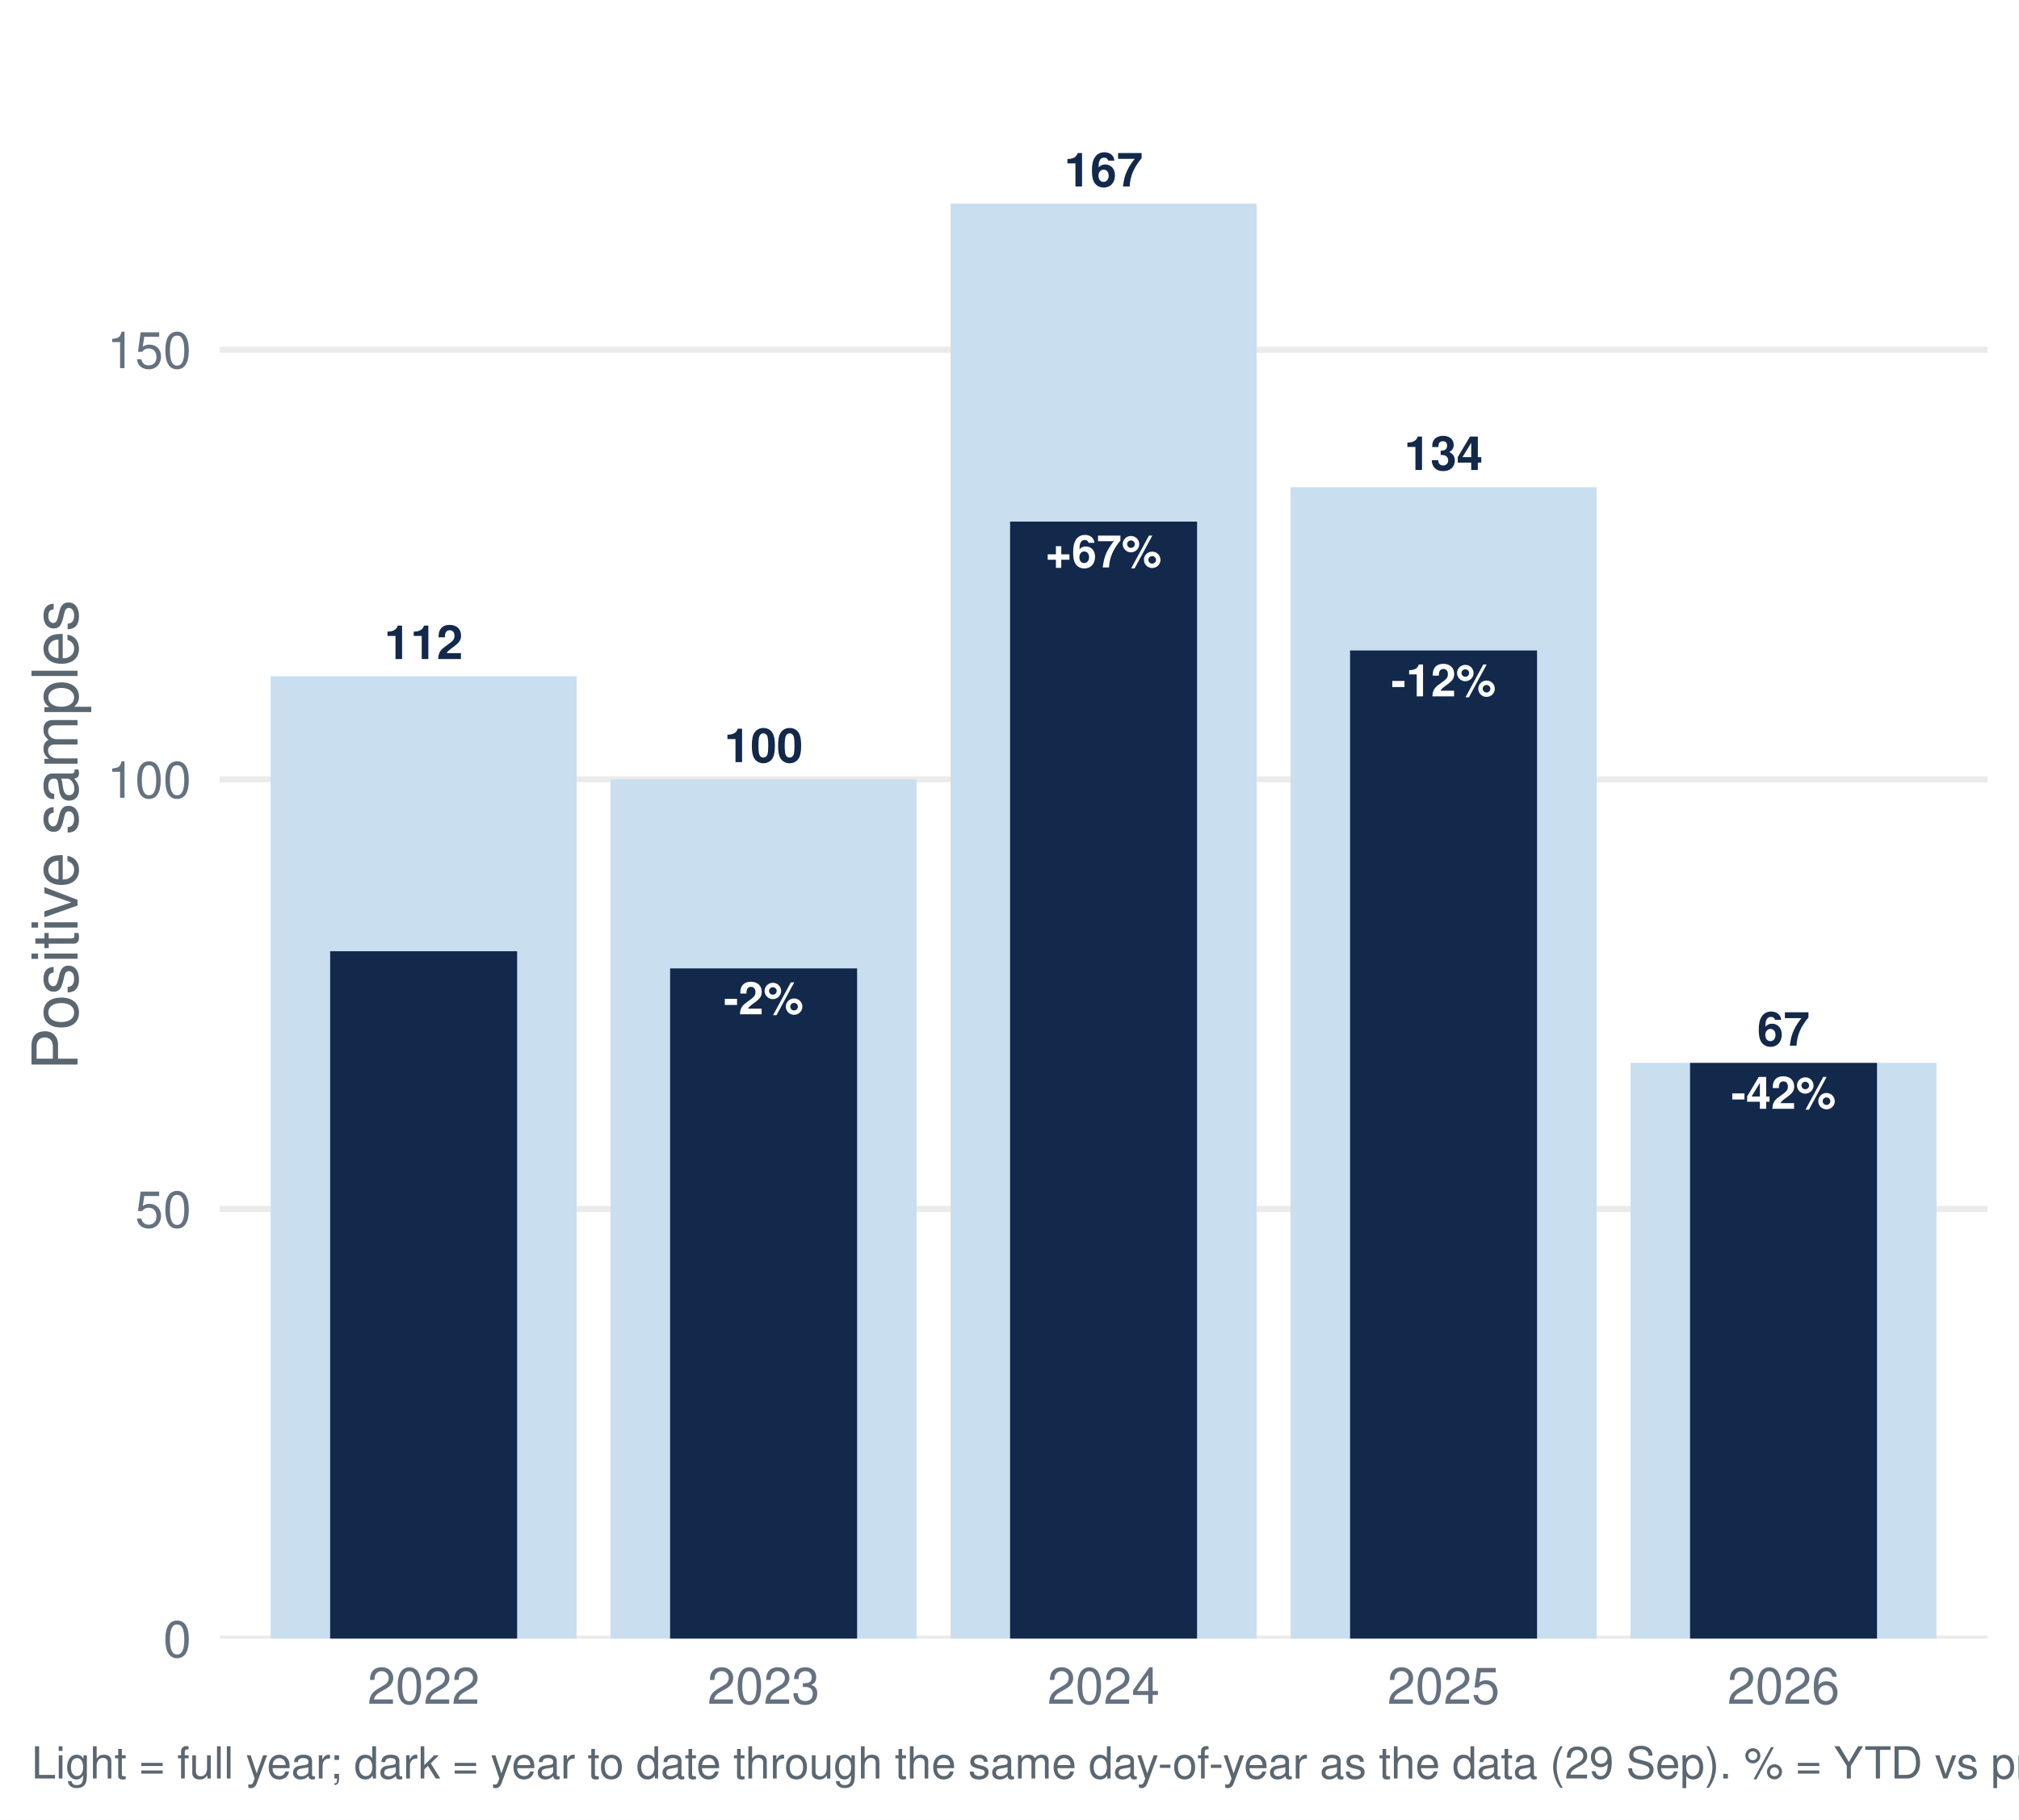
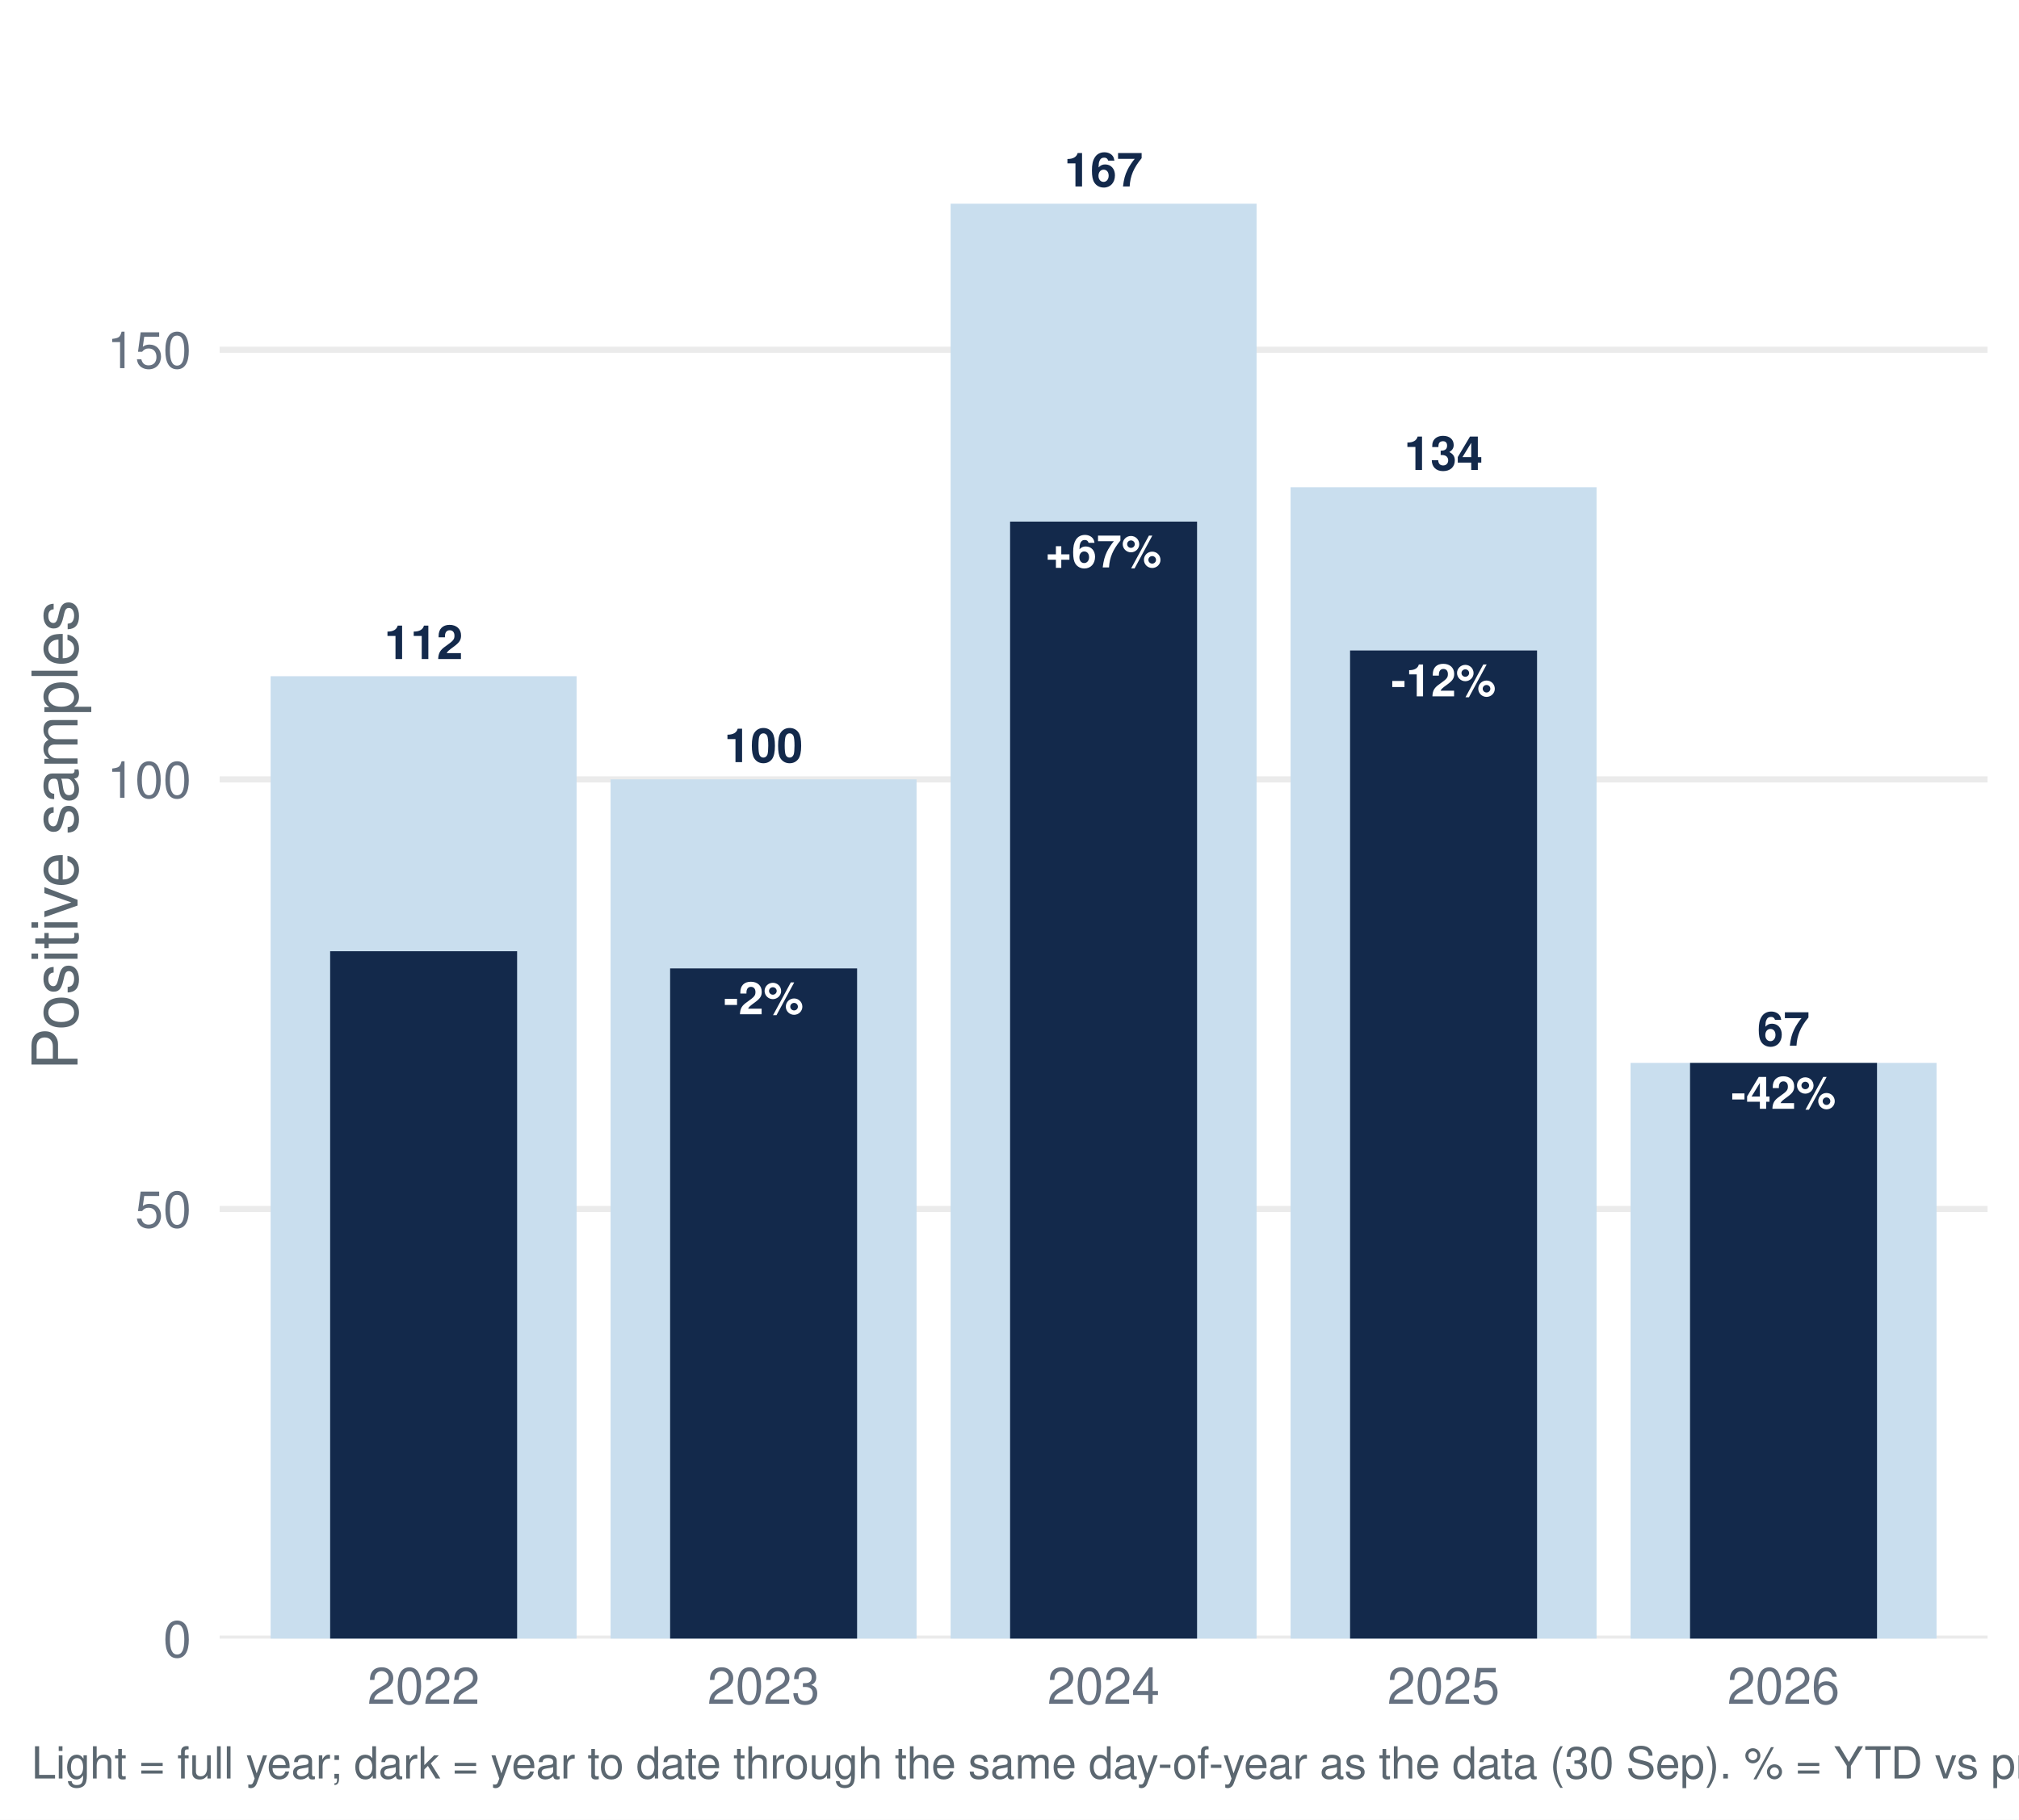
<svg xmlns="http://www.w3.org/2000/svg" width="511.20pt" height="460.80pt" viewBox="0 0 511.20 460.80">
  <g class="svglite">
    <defs>
      <style type="text/css">
    .svglite line, .svglite polyline, .svglite polygon, .svglite path, .svglite rect, .svglite circle {
      fill: none;
      stroke: #000000;
      stroke-linecap: round;
      stroke-linejoin: round;
      stroke-miterlimit: 10.00;
    }
    .svglite text {
      white-space: pre;
    }
    .svglite g.glyphgroup path {
      fill: inherit;
      stroke: none;
    }
  </style>
    </defs>
    <rect width="100%" height="100%" style="stroke: none; fill: #FFFFFF;" />
    <defs>
      <clipPath id="cpMC4wMHw1MTEuMjB8MC4wMHw0NjAuODA=">
        <rect x="0.00" y="0.00" width="511.20" height="460.80" />
      </clipPath>
    </defs>
    <g clip-path="url(#cpMC4wMHw1MTEuMjB8MC4wMHw0NjAuODA=)">
      <rect x="0.00" y="-0" width="511.20" height="460.80" style="stroke-width: 1.55; stroke: none; fill: #FFFFFF;" />
    </g>
    <defs>
      <clipPath id="cpNTUuNjF8NTAzLjIzfDcuOTd8NDE0Ljk2">
        <rect x="55.61" y="7.97" width="447.62" height="406.99" />
      </clipPath>
    </defs>
    <g clip-path="url(#cpNTUuNjF8NTAzLjIzfDcuOTd8NDE0Ljk2)">
      <polyline points="55.61,414.96 503.23,414.96 " style="stroke-width: 1.55; stroke: #EBEBEB; stroke-linecap: butt;" />
      <polyline points="55.61,306.16 503.23,306.16 " style="stroke-width: 1.55; stroke: #EBEBEB; stroke-linecap: butt;" />
      <polyline points="55.61,197.37 503.23,197.37 " style="stroke-width: 1.55; stroke: #EBEBEB; stroke-linecap: butt;" />
      <polyline points="55.61,88.57 503.23,88.57 " style="stroke-width: 1.55; stroke: #EBEBEB; stroke-linecap: butt;" />
      <rect x="68.52" y="171.25" width="77.47" height="243.71" style="stroke-width: 1.55; stroke: none; stroke-linecap: butt; stroke-linejoin: miter; fill: #C9DEEE;" />
      <rect x="154.60" y="197.37" width="77.47" height="217.60" style="stroke-width: 1.55; stroke: none; stroke-linecap: butt; stroke-linejoin: miter; fill: #C9DEEE;" />
      <rect x="240.69" y="51.58" width="77.47" height="363.39" style="stroke-width: 1.55; stroke: none; stroke-linecap: butt; stroke-linejoin: miter; fill: #C9DEEE;" />
      <rect x="326.77" y="123.38" width="77.47" height="291.58" style="stroke-width: 1.55; stroke: none; stroke-linecap: butt; stroke-linejoin: miter; fill: #C9DEEE;" />
      <rect x="412.85" y="269.17" width="77.47" height="145.79" style="stroke-width: 1.55; stroke: none; stroke-linecap: butt; stroke-linejoin: miter; fill: #C9DEEE;" />
      <rect x="83.59" y="240.89" width="47.34" height="174.08" style="stroke-width: 1.55; stroke: none; stroke-linecap: butt; stroke-linejoin: miter; fill: #13294B;" />
      <rect x="169.67" y="245.24" width="47.34" height="169.73" style="stroke-width: 1.55; stroke: none; stroke-linecap: butt; stroke-linejoin: miter; fill: #13294B;" />
      <rect x="255.75" y="132.09" width="47.34" height="282.88" style="stroke-width: 1.55; stroke: none; stroke-linecap: butt; stroke-linejoin: miter; fill: #13294B;" />
      <rect x="341.83" y="164.73" width="47.34" height="250.24" style="stroke-width: 1.55; stroke: none; stroke-linecap: butt; stroke-linejoin: miter; fill: #13294B;" />
      <rect x="427.91" y="269.17" width="47.34" height="145.79" style="stroke-width: 1.55; stroke: none; stroke-linecap: butt; stroke-linejoin: miter; fill: #13294B;" />
      <text x="107.26" y="166.90" text-anchor="middle" style="font-size: 11.95px; font-weight: bold;fill: #13294B; font-family: &quot;Nimbus Sans&quot;;" textLength="19.92px" lengthAdjust="spacingAndGlyphs">112</text>
      <text x="193.34" y="193.01" text-anchor="middle" style="font-size: 11.95px; font-weight: bold;fill: #13294B; font-family: &quot;Nimbus Sans&quot;;" textLength="19.92px" lengthAdjust="spacingAndGlyphs">100</text>
      <text x="279.42" y="47.22" text-anchor="middle" style="font-size: 11.95px; font-weight: bold;fill: #13294B; font-family: &quot;Nimbus Sans&quot;;" textLength="19.92px" lengthAdjust="spacingAndGlyphs">167</text>
      <text x="365.50" y="119.03" text-anchor="middle" style="font-size: 11.95px; font-weight: bold;fill: #13294B; font-family: &quot;Nimbus Sans&quot;;" textLength="19.92px" lengthAdjust="spacingAndGlyphs">134</text>
      <text x="451.58" y="264.82" text-anchor="middle" style="font-size: 11.95px; font-weight: bold;fill: #13294B; font-family: &quot;Nimbus Sans&quot;;" textLength="13.28px" lengthAdjust="spacingAndGlyphs">67</text>
      <text x="193.34" y="256.85" text-anchor="middle" style="font-size: 11.38px; font-weight: bold;fill: #FFFFFF; font-family: &quot;Nimbus Sans&quot;;" textLength="20.22px" lengthAdjust="spacingAndGlyphs">-2%</text>
      <text x="279.42" y="143.70" text-anchor="middle" style="font-size: 11.38px; font-weight: bold;fill: #FFFFFF; font-family: &quot;Nimbus Sans&quot;;" textLength="29.41px" lengthAdjust="spacingAndGlyphs">+67%</text>
      <text x="365.50" y="176.34" text-anchor="middle" style="font-size: 11.38px; font-weight: bold;fill: #FFFFFF; font-family: &quot;Nimbus Sans&quot;;" textLength="26.55px" lengthAdjust="spacingAndGlyphs">-12%</text>
      <text x="451.58" y="280.79" text-anchor="middle" style="font-size: 11.38px; font-weight: bold;fill: #FFFFFF; font-family: &quot;Nimbus Sans&quot;;" textLength="26.55px" lengthAdjust="spacingAndGlyphs">-42%</text>
    </g>
    <g clip-path="url(#cpMC4wMHw1MTEuMjB8MC4wMHw0NjAuODA=)">
      <text x="48.44" y="419.63" text-anchor="end" style="font-size: 12.80px;fill: #667180; font-family: &quot;Nimbus Sans&quot;;" textLength="7.11px" lengthAdjust="spacingAndGlyphs">0</text>
      <text x="48.44" y="310.83" text-anchor="end" style="font-size: 12.80px;fill: #667180; font-family: &quot;Nimbus Sans&quot;;" textLength="14.22px" lengthAdjust="spacingAndGlyphs">50</text>
      <text x="48.44" y="202.03" text-anchor="end" style="font-size: 12.80px;fill: #667180; font-family: &quot;Nimbus Sans&quot;;" textLength="21.33px" lengthAdjust="spacingAndGlyphs">100</text>
      <text x="48.44" y="93.23" text-anchor="end" style="font-size: 12.80px;fill: #667180; font-family: &quot;Nimbus Sans&quot;;" textLength="21.33px" lengthAdjust="spacingAndGlyphs">150</text>
      <text x="107.26" y="431.47" text-anchor="middle" style="font-size: 12.80px;fill: #667180; font-family: &quot;Nimbus Sans&quot;;" textLength="28.44px" lengthAdjust="spacingAndGlyphs">2022</text>
      <text x="193.34" y="431.47" text-anchor="middle" style="font-size: 12.80px;fill: #667180; font-family: &quot;Nimbus Sans&quot;;" textLength="28.44px" lengthAdjust="spacingAndGlyphs">2023</text>
      <text x="279.42" y="431.47" text-anchor="middle" style="font-size: 12.80px;fill: #667180; font-family: &quot;Nimbus Sans&quot;;" textLength="28.44px" lengthAdjust="spacingAndGlyphs">2024</text>
      <text x="365.50" y="431.47" text-anchor="middle" style="font-size: 12.80px;fill: #667180; font-family: &quot;Nimbus Sans&quot;;" textLength="28.44px" lengthAdjust="spacingAndGlyphs">2025</text>
      <text x="451.58" y="431.47" text-anchor="middle" style="font-size: 12.80px;fill: #667180; font-family: &quot;Nimbus Sans&quot;;" textLength="28.44px" lengthAdjust="spacingAndGlyphs">2026</text>
      <text transform="translate(19.63,211.47) rotate(-90)" text-anchor="middle" style="font-size: 16.00px;fill: #5B6770; font-family: &quot;Nimbus Sans&quot;;" textLength="119.11px" lengthAdjust="spacingAndGlyphs">Positive samples</text>
-       <text x="7.97" y="450.39" style="font-size: 11.20px;fill: #5B6770; font-family: &quot;Nimbus Sans&quot;;" textLength="713.31px" lengthAdjust="spacingAndGlyphs">Light = full year; dark = year to date through the same day-of-year as the data (29 Sep). % = YTD vs prior-year YTD. Positive = lab_xylazine_any.</text>
+       <text x="7.97" y="450.39" style="font-size: 11.20px;fill: #5B6770; font-family: &quot;Nimbus Sans&quot;;" textLength="713.31px" lengthAdjust="spacingAndGlyphs">Light = full year; dark = year to date through the same day-of-year as the data (30 Sep). % = YTD vs prior-year YTD. Positive = lab_xylazine_any.</text>
    </g>
  </g>
</svg>
